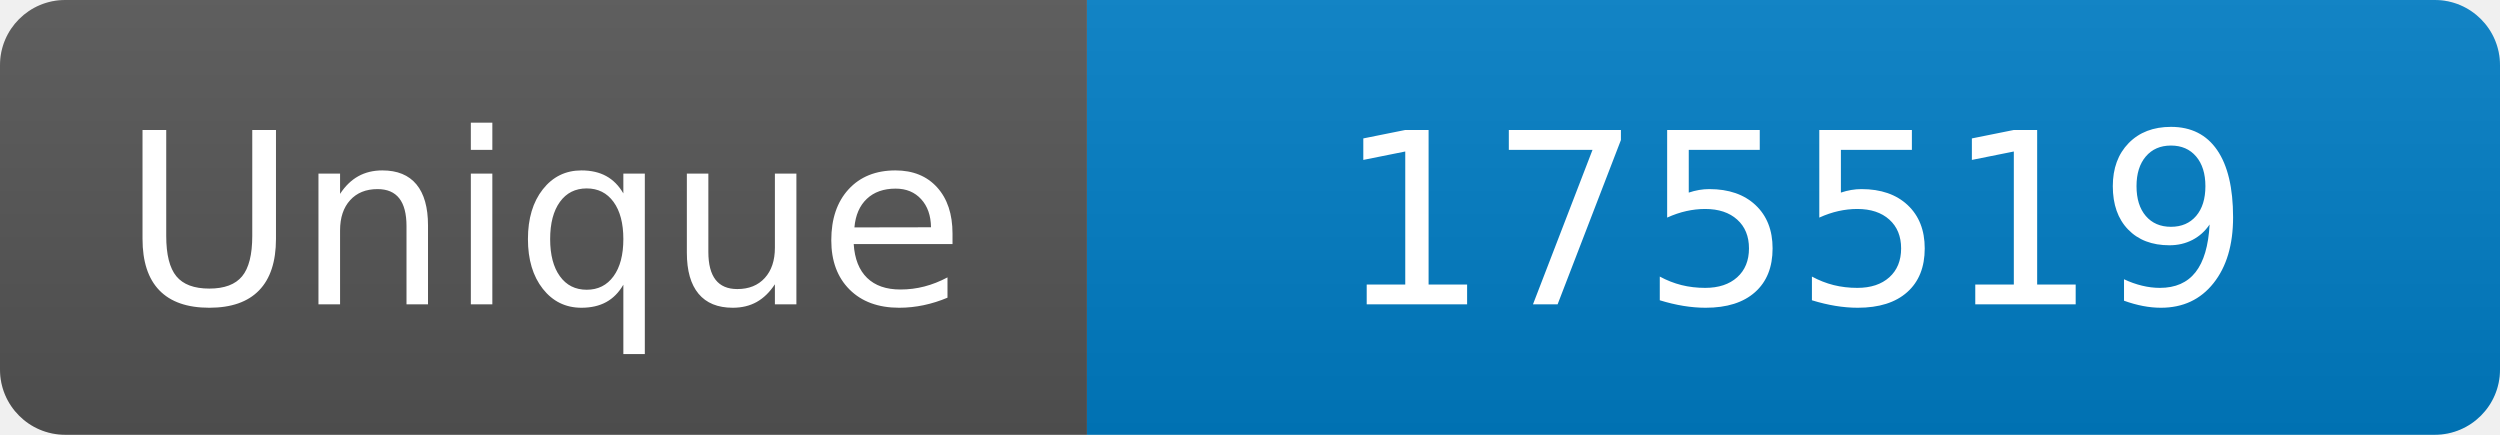
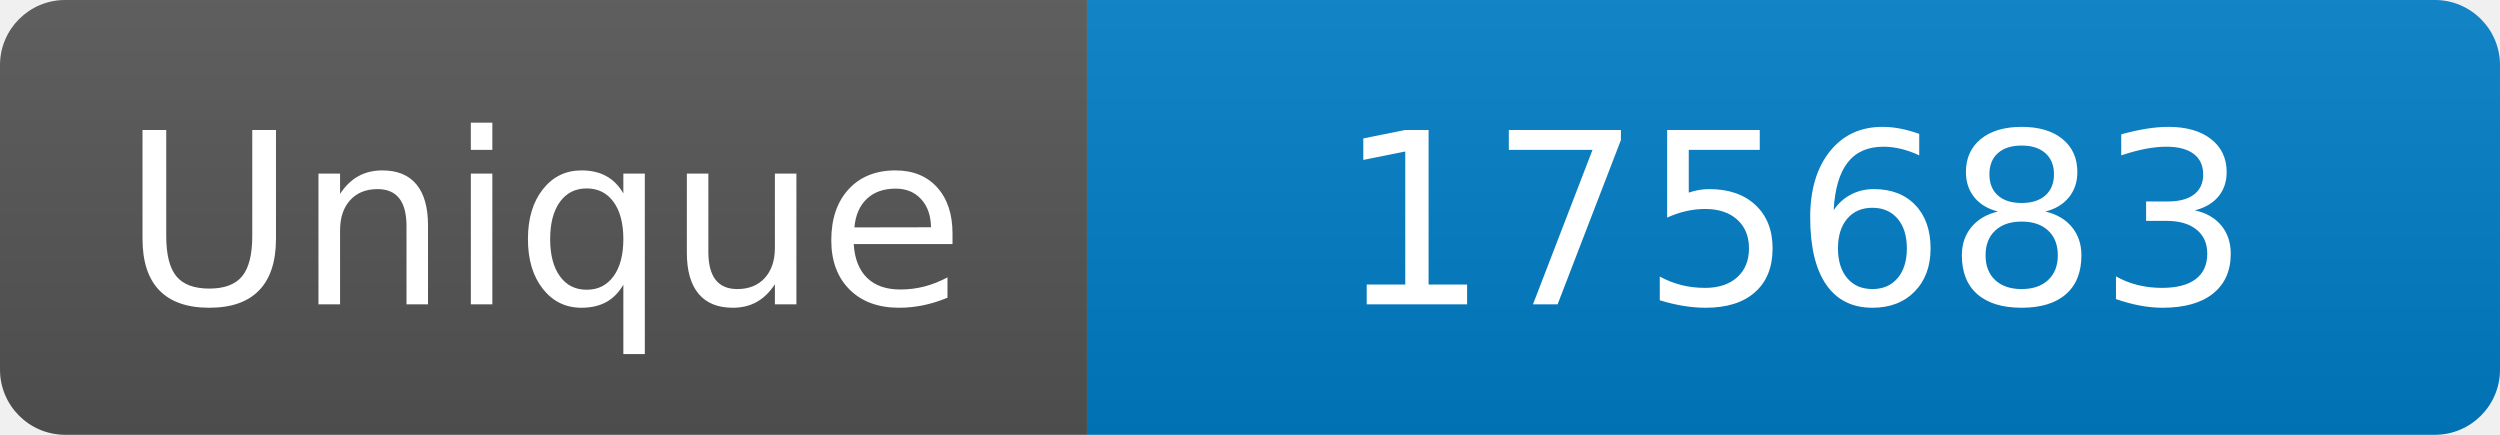
<svg xmlns="http://www.w3.org/2000/svg" width="115" height="20" role="img" aria-label="Maintained?: yes">
  <linearGradient id="s" x2="0" y2="100%">
    <stop offset="0" stop-color="#bbb" stop-opacity=".1" />
    <stop offset="1" stop-opacity=".1" />
  </linearGradient>
  <clipPath id="r">
    <rect width="115" height="20" rx="3" fill="#fff" />
  </clipPath>
  <g clip-path="url(#r)">
    <rect width="50" height="20" fill="#555" />
    <rect x="50" width="160" height="20" fill="#007ec6" />
    <rect width="115" height="20" fill="url(#s)" />
  </g>
  <g fill="#fff" text-anchor="middle" font-family="Verdana,Geneva,DejaVu Sans,sans-serif" font-size="110">
    <text x="250" y="140" transform="scale(.1)" fill="#fff">Unique</text>
-     <text x="825" y="140" transform="scale(.1)" fill="#fff">175519</text>
+     <text x="825" y="140" transform="scale(.1)" fill="#fff">175683</text>
  </g>
</svg>
